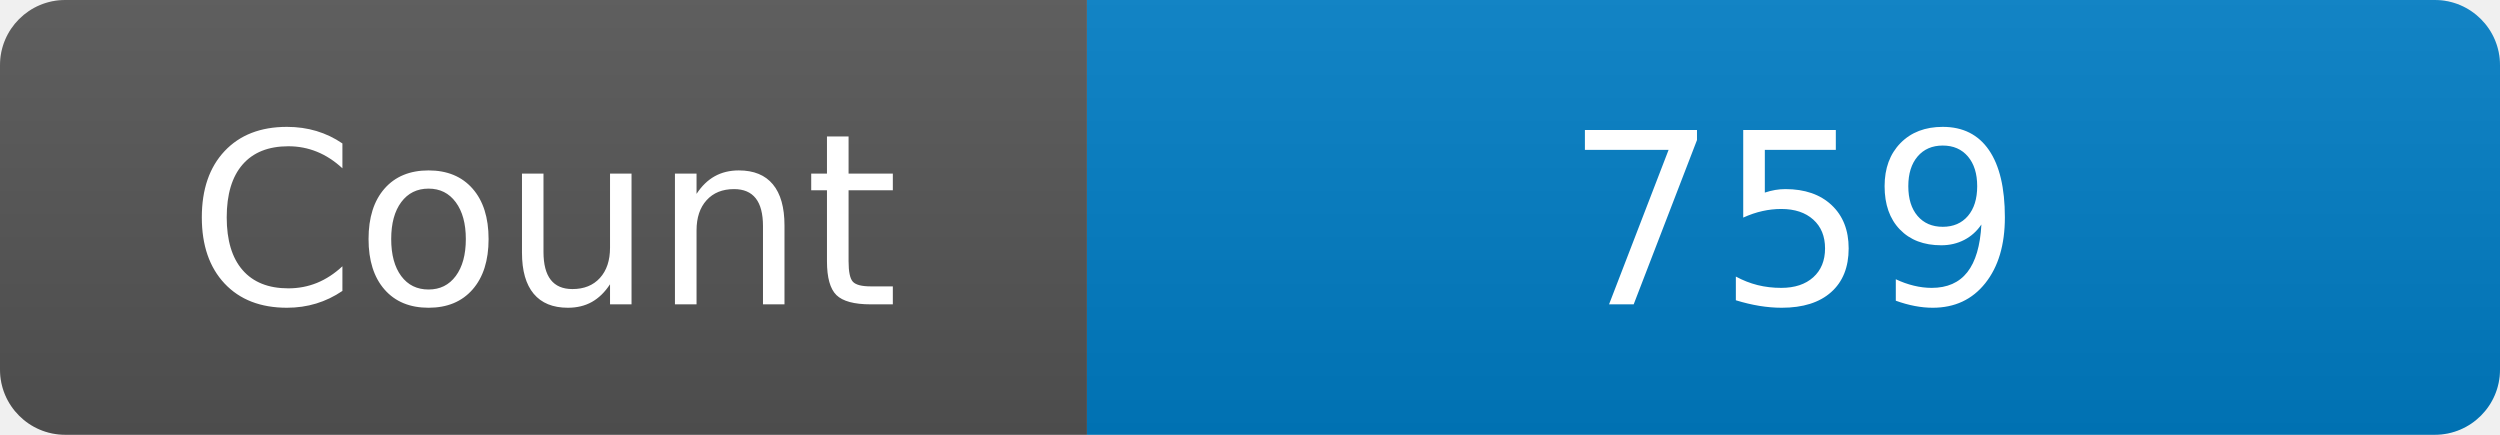
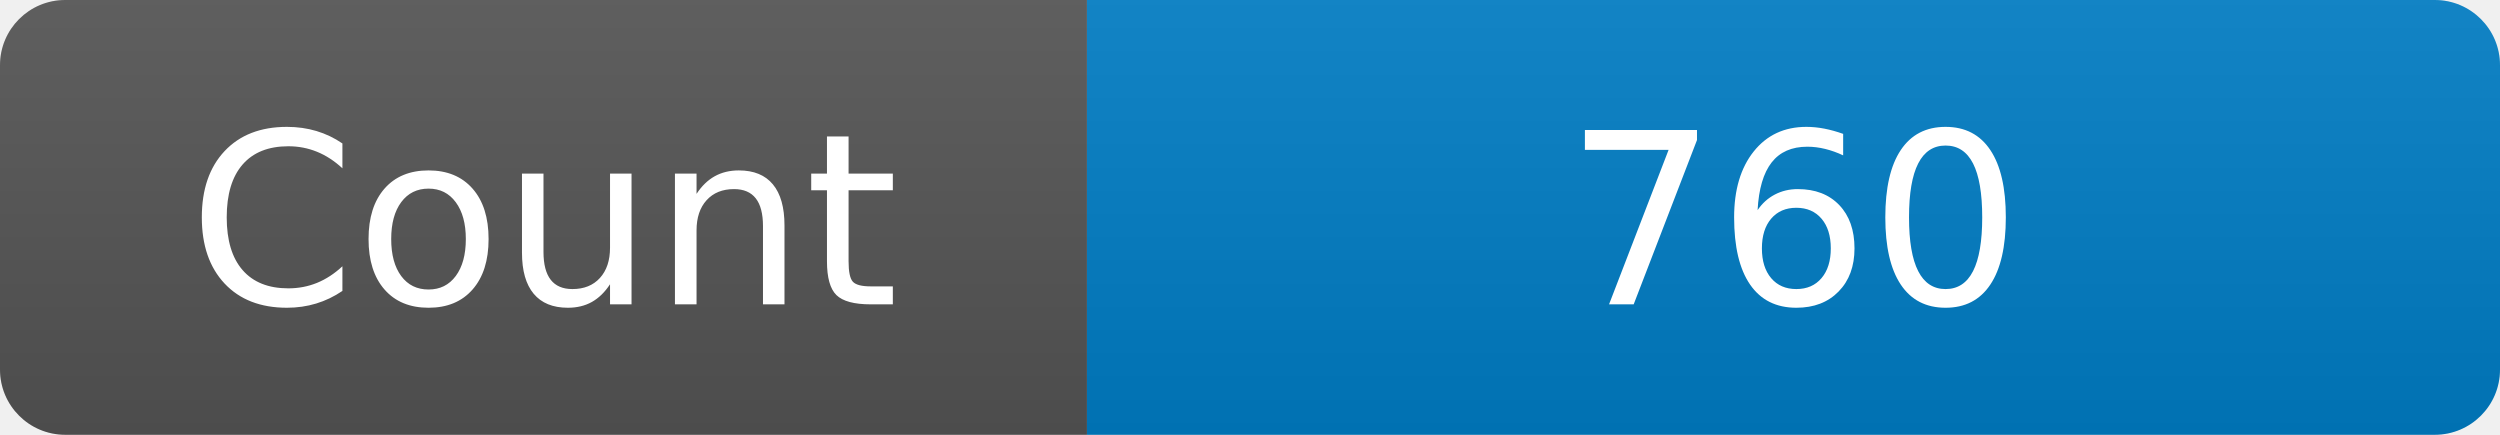
<svg xmlns="http://www.w3.org/2000/svg" width="115" height="20" role="img" aria-label="Maintained?: yes">
  <linearGradient id="s" x2="0" y2="100%">
    <stop offset="0" stop-color="#bbb" stop-opacity=".1" />
    <stop offset="1" stop-opacity=".1" />
  </linearGradient>
  <clipPath id="r">
    <rect width="115" height="20" rx="3" fill="#fff" />
  </clipPath>
  <g clip-path="url(#r)">
    <rect width="50" height="20" fill="#555" />
    <rect x="50" width="160" height="20" fill="#007ec6" />
    <rect width="115" height="20" fill="url(#s)" />
  </g>
  <g fill="#fff" text-anchor="middle" font-family="Verdana,Geneva,DejaVu Sans,sans-serif" font-size="110">
    <text x="250" y="140" transform="scale(.1)" fill="#fff">Count</text>
-     <text x="825" y="140" transform="scale(.1)" fill="#fff">759</text>
+     <text x="825" y="140" transform="scale(.1)" fill="#fff">760</text>
  </g>
</svg>
